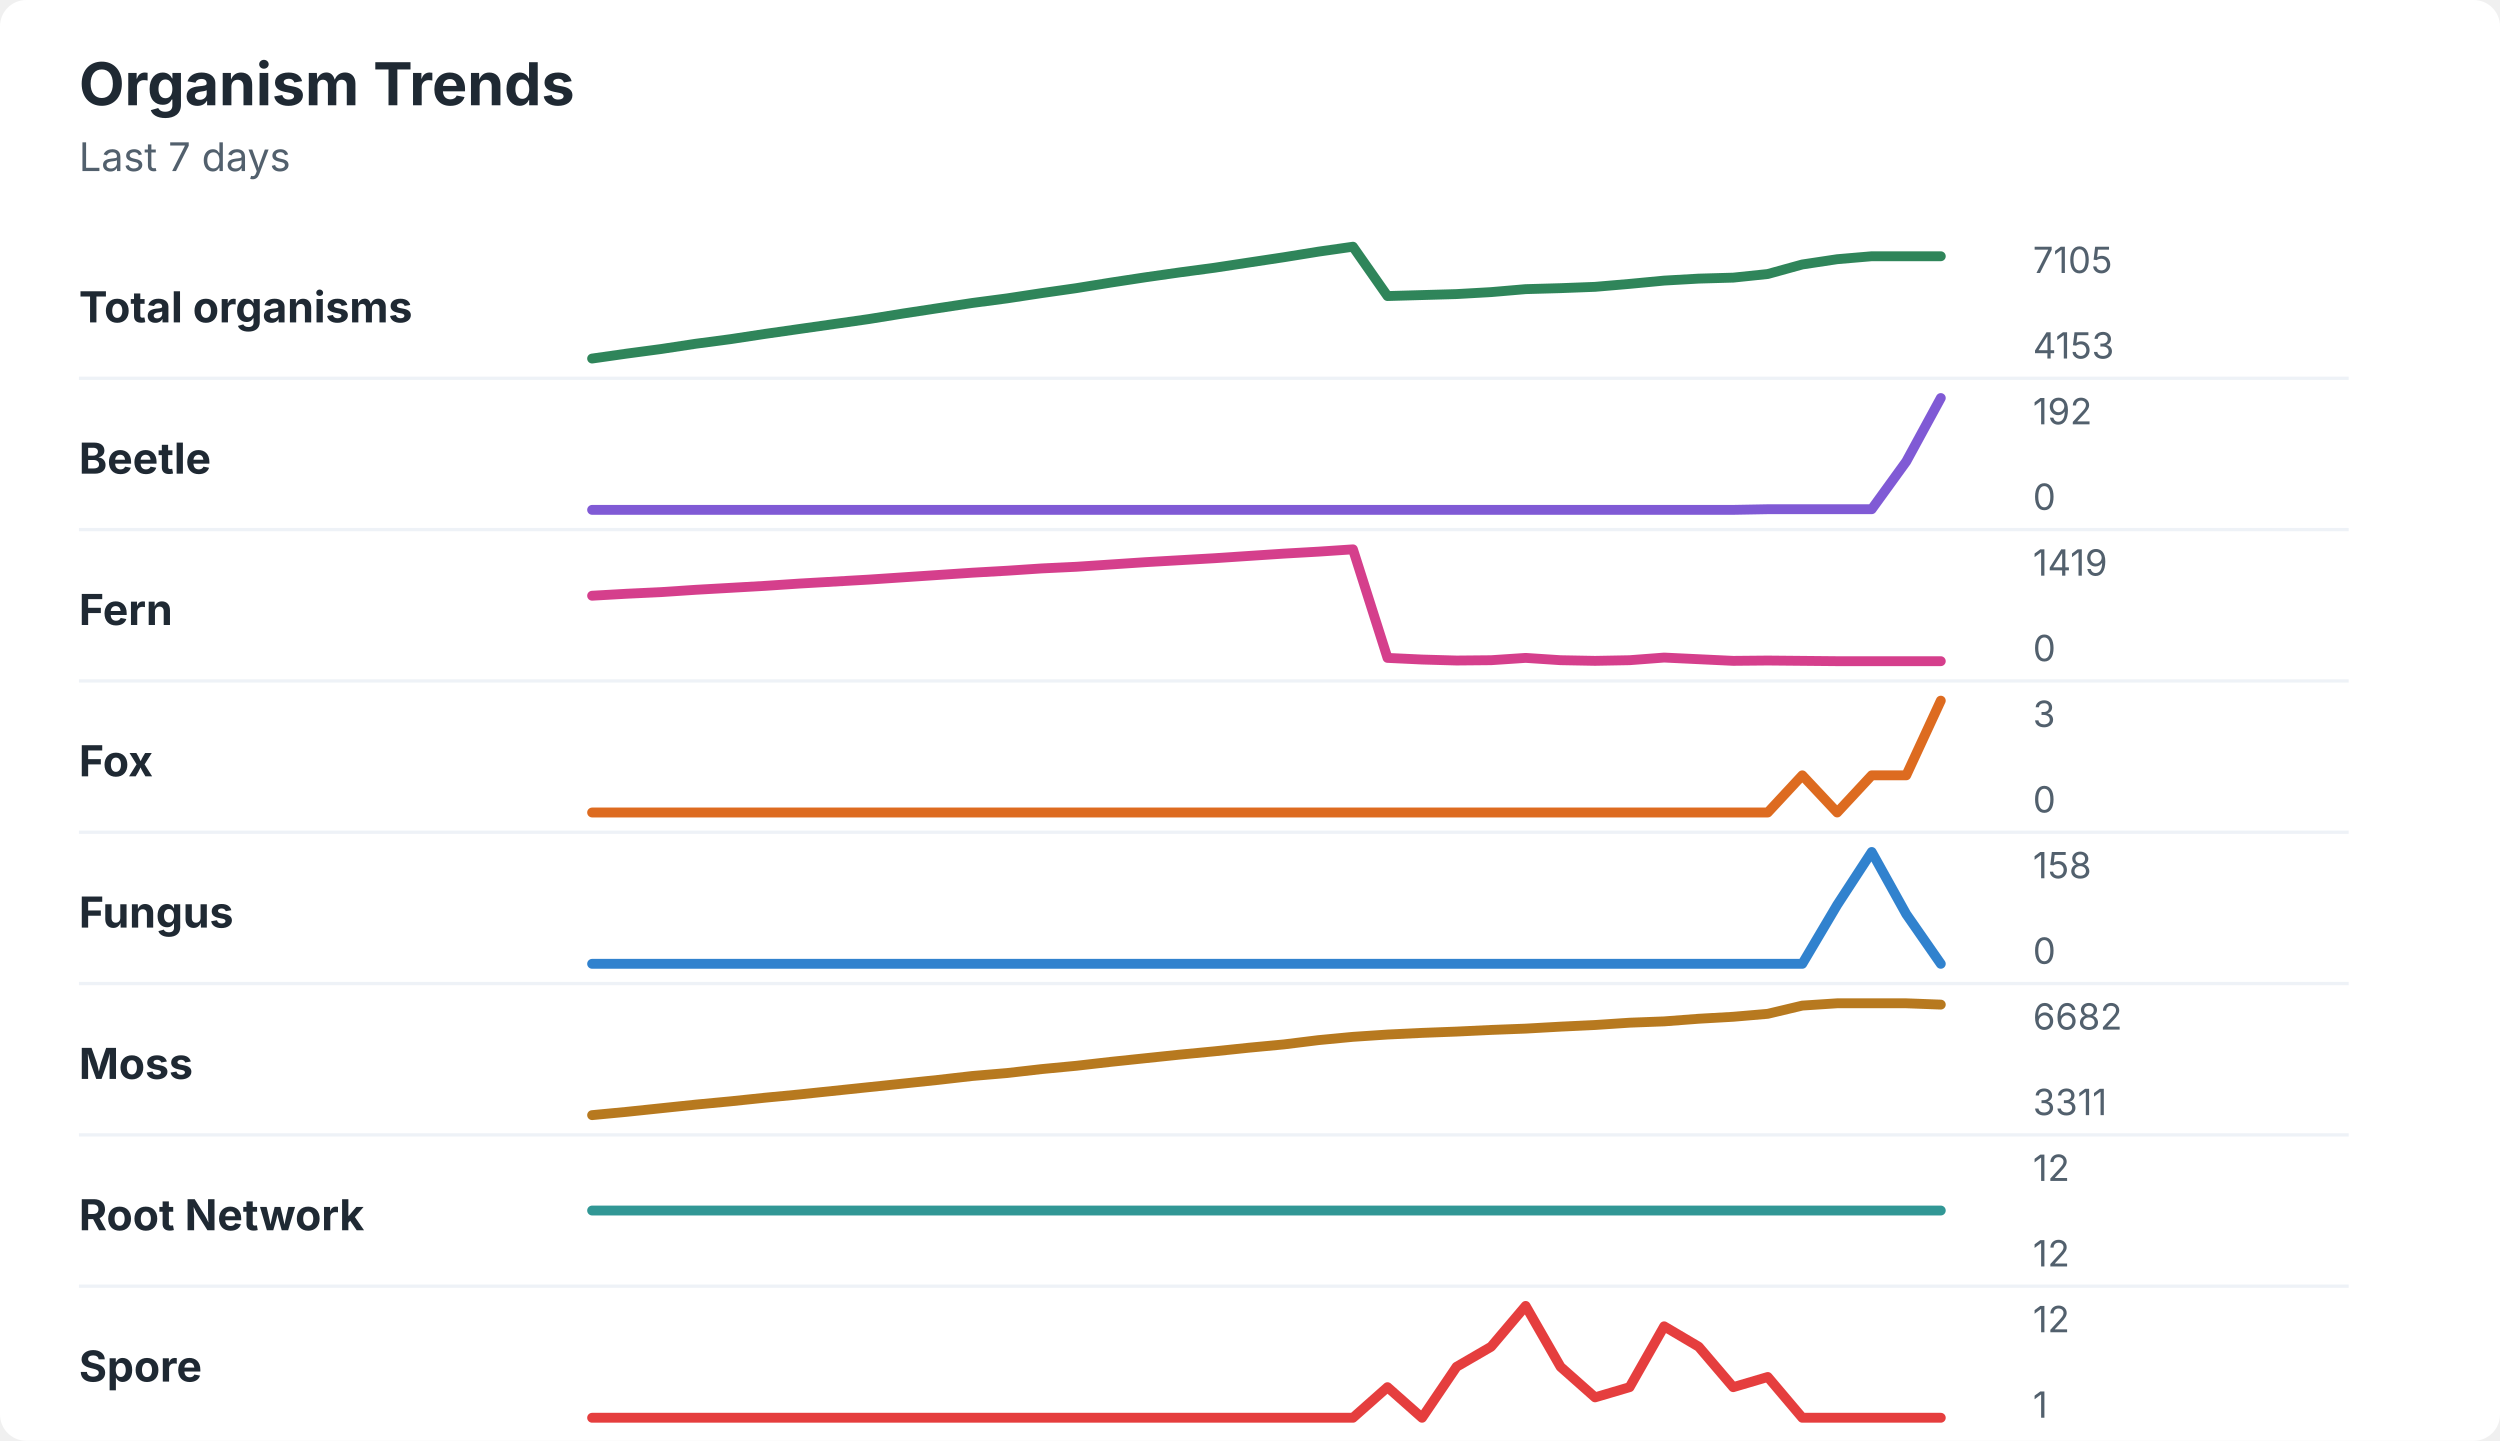
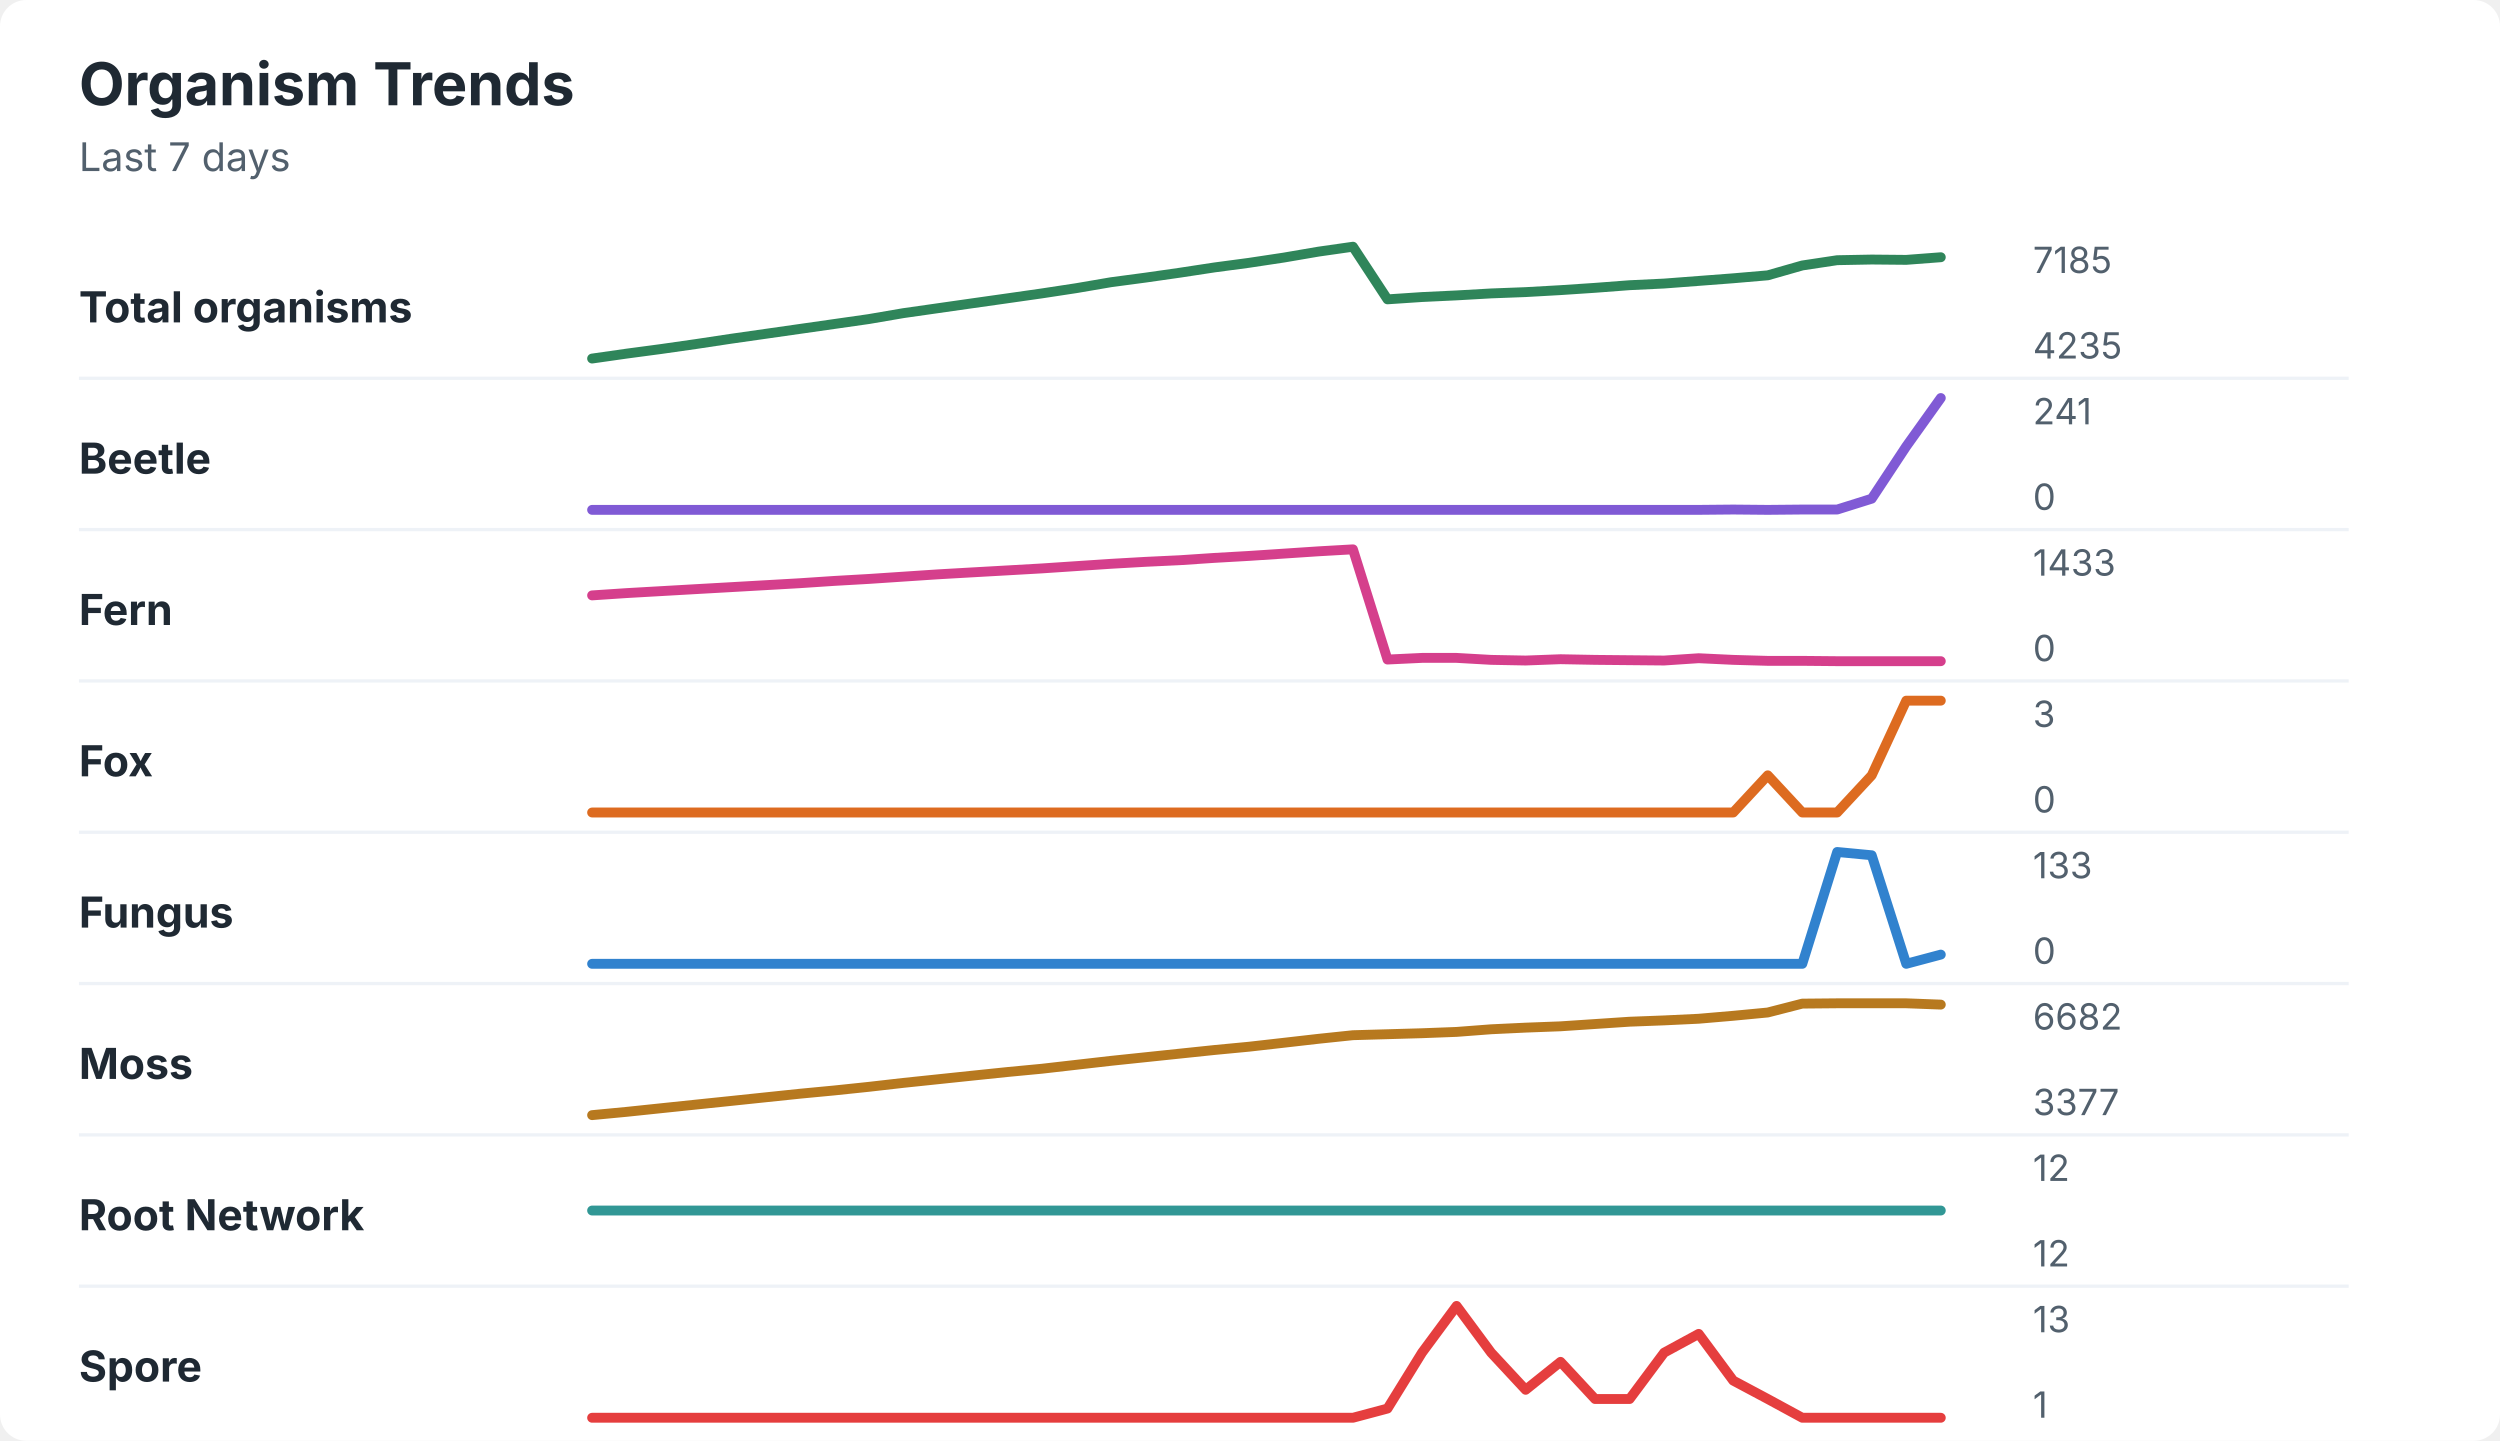
<svg xmlns="http://www.w3.org/2000/svg" width="760" height="438" viewBox="0 0 760 438" role="img" aria-labelledby="title desc">
  <rect width="760" height="438" rx="8" fill="#ffffff" />
  <style>
    text { font-family: -apple-system, BlinkMacSystemFont, "Segoe UI", sans-serif; }
    .title { font-size: 18px; font-weight: 700; fill: #1f2933; }
    .subtitle { font-size: 12px; fill: #52606d; }
    .label { font-size: 13px; font-weight: 650; fill: #1f2933; }
    .axis-value { font-size: 11px; fill: #52606d; }
    .separator { stroke: #eef2f7; stroke-width: 1; }
  </style>
  <text x="24" y="32" class="title">Organism Trends</text>
  <text x="24" y="52" class="subtitle">Last 7 days</text>
  <text x="24" y="98" class="label">Total organisms</text>
-   <polyline points="180.0,109.0 190.5,107.5 201.0,106.1 211.5,104.5 222.1,103.1 232.6,101.5 243.1,100.0 253.6,98.5 264.1,97.0 274.6,95.3 285.1,93.7 295.6,92.1 306.2,90.7 316.7,89.1 327.2,87.6 337.7,85.9 348.2,84.3 358.7,82.8 369.2,81.4 379.7,79.8 390.3,78.2 400.8,76.5 411.3,75.0 421.8,90.0 432.3,89.7 442.8,89.4 453.3,88.8 463.8,87.9 474.4,87.6 484.9,87.2 495.4,86.3 505.9,85.3 516.4,84.7 526.9,84.4 537.4,83.3 547.9,80.4 558.5,78.8 569.0,77.9 579.5,77.9 590.0,77.9 " fill="none" stroke="#2f855a" stroke-width="3" stroke-linecap="round" stroke-linejoin="round" />
-   <text x="618" y="83" class="axis-value">7105</text>
-   <text x="618" y="109" class="axis-value">4153</text>
+   <polyline points="180.0,109.0 190.5,107.5 201.0,106.1 211.5,104.6 222.1,103.0 232.6,101.5 243.1,100.0 253.6,98.5 264.1,97.0 274.6,95.2 285.1,93.7 295.6,92.2 306.2,90.7 316.7,89.2 327.2,87.6 337.7,85.8 348.2,84.4 358.7,82.9 369.2,81.3 379.7,79.9 390.3,78.3 400.8,76.5 411.3,75.0 421.8,91.0 432.3,90.3 442.8,89.8 453.3,89.2 463.8,88.8 474.4,88.2 484.9,87.5 495.4,86.7 505.9,86.2 516.4,85.4 526.9,84.6 537.4,83.7 547.9,80.7 558.5,79.1 569.0,78.9 579.5,79.0 590.0,78.2 " fill="none" stroke="#2f855a" stroke-width="3" stroke-linecap="round" stroke-linejoin="round" />
+   <text x="618" y="83" class="axis-value">7185</text>
+   <text x="618" y="109" class="axis-value">4235</text>
  <line x1="24" y1="115.0" x2="714" y2="115.0" class="separator" />
  <text x="24" y="144" class="label">Beetle</text>
-   <polyline points="180.0,155.0 190.5,155.0 201.0,155.0 211.5,155.0 222.1,155.0 232.6,155.0 243.1,155.0 253.6,155.0 264.1,155.0 274.6,155.0 285.1,155.0 295.6,155.0 306.2,155.0 316.7,155.0 327.2,155.0 337.7,155.0 348.2,155.0 358.7,155.0 369.2,155.0 379.7,155.0 390.3,155.0 400.8,155.0 411.3,155.0 421.8,155.0 432.3,155.0 442.8,155.0 453.3,155.0 463.8,155.0 474.4,155.0 484.9,155.0 495.4,155.0 505.9,155.0 516.4,155.0 526.9,155.0 537.4,154.8 547.9,154.8 558.5,154.8 569.0,154.8 579.5,140.3 590.0,121.0 " fill="none" stroke="#805ad5" stroke-width="3" stroke-linecap="round" stroke-linejoin="round" />
-   <text x="618" y="129" class="axis-value">192</text>
+   <polyline points="180.0,155.0 190.5,155.0 201.0,155.0 211.5,155.0 222.1,155.0 232.6,155.0 243.1,155.0 253.6,155.0 264.1,155.0 274.6,155.0 285.1,155.0 295.6,155.0 306.2,155.0 316.7,155.0 327.2,155.0 337.7,155.0 348.2,155.0 358.7,155.0 369.2,155.0 379.7,155.0 390.3,155.0 400.8,155.0 411.3,155.0 421.8,155.0 432.3,155.0 442.8,155.0 453.3,155.0 463.8,155.0 474.4,155.0 484.9,155.0 495.4,155.0 505.9,155.0 516.4,155.0 526.9,154.9 537.4,155.0 547.9,154.9 558.5,154.9 569.0,151.6 579.5,135.7 590.0,121.0 " fill="none" stroke="#805ad5" stroke-width="3" stroke-linecap="round" stroke-linejoin="round" />
+   <text x="618" y="129" class="axis-value">241</text>
  <text x="618" y="155" class="axis-value">0</text>
  <line x1="24" y1="161.0" x2="714" y2="161.0" class="separator" />
  <text x="24" y="190" class="label">Fern</text>
-   <polyline points="180.0,181.1 190.5,180.5 201.0,180.0 211.5,179.3 222.1,178.7 232.6,178.1 243.1,177.4 253.6,176.8 264.1,176.2 274.6,175.5 285.1,174.8 295.6,174.1 306.2,173.5 316.7,172.8 327.2,172.3 337.7,171.6 348.2,170.9 358.7,170.3 369.2,169.7 379.7,169.0 390.3,168.3 400.8,167.7 411.3,167.0 421.8,200.0 432.3,200.5 442.8,200.8 453.3,200.7 463.8,200.0 474.4,200.7 484.9,200.9 495.4,200.7 505.9,199.9 516.4,200.4 526.9,200.9 537.4,200.8 547.9,200.9 558.5,201.0 569.0,201.0 579.5,201.0 590.0,201.0 " fill="none" stroke="#d53f8c" stroke-width="3" stroke-linecap="round" stroke-linejoin="round" />
-   <text x="618" y="175" class="axis-value">1419</text>
+   <polyline points="180.0,181.0 190.5,180.3 201.0,179.7 211.5,179.1 222.1,178.5 232.6,177.9 243.1,177.3 253.6,176.6 264.1,176.0 274.6,175.3 285.1,174.6 295.6,174.0 306.2,173.4 316.7,172.8 327.2,172.1 337.7,171.4 348.2,170.8 358.7,170.3 369.2,169.6 379.7,169.0 390.3,168.3 400.8,167.6 411.3,167.0 421.8,200.5 432.3,200.0 442.8,200.0 453.3,200.6 463.8,200.8 474.4,200.4 484.9,200.6 495.4,200.7 505.9,200.8 516.4,200.1 526.9,200.6 537.4,200.9 547.9,200.9 558.5,201.0 569.0,201.0 579.5,201.0 590.0,201.0 " fill="none" stroke="#d53f8c" stroke-width="3" stroke-linecap="round" stroke-linejoin="round" />
+   <text x="618" y="175" class="axis-value">1433</text>
  <text x="618" y="201" class="axis-value">0</text>
  <line x1="24" y1="207.0" x2="714" y2="207.0" class="separator" />
  <text x="24" y="236" class="label">Fox</text>
-   <polyline points="180.0,247.0 190.5,247.0 201.0,247.0 211.5,247.0 222.1,247.0 232.6,247.0 243.1,247.0 253.6,247.0 264.1,247.0 274.6,247.0 285.1,247.0 295.6,247.0 306.2,247.0 316.7,247.0 327.2,247.0 337.7,247.0 348.2,247.0 358.7,247.0 369.2,247.0 379.7,247.0 390.3,247.0 400.8,247.0 411.3,247.0 421.8,247.0 432.3,247.0 442.8,247.0 453.3,247.0 463.8,247.0 474.4,247.0 484.9,247.0 495.4,247.0 505.9,247.0 516.4,247.0 526.9,247.0 537.4,247.0 547.9,235.7 558.5,247.0 569.0,235.7 579.5,235.7 590.0,213.0 " fill="none" stroke="#dd6b20" stroke-width="3" stroke-linecap="round" stroke-linejoin="round" />
+   <polyline points="180.0,247.0 190.5,247.0 201.0,247.0 211.5,247.0 222.1,247.0 232.6,247.0 243.1,247.0 253.6,247.0 264.1,247.0 274.6,247.0 285.1,247.0 295.6,247.0 306.2,247.0 316.7,247.0 327.2,247.0 337.7,247.0 348.2,247.0 358.7,247.0 369.2,247.0 379.7,247.0 390.3,247.0 400.8,247.0 411.3,247.0 421.8,247.0 432.3,247.0 442.8,247.0 453.3,247.0 463.8,247.0 474.4,247.0 484.9,247.0 495.4,247.0 505.9,247.0 516.4,247.0 526.9,247.0 537.4,235.7 547.9,247.0 558.5,247.0 569.0,235.7 579.5,213.0 590.0,213.0 " fill="none" stroke="#dd6b20" stroke-width="3" stroke-linecap="round" stroke-linejoin="round" />
  <text x="618" y="221" class="axis-value">3</text>
  <text x="618" y="247" class="axis-value">0</text>
  <line x1="24" y1="253.0" x2="714" y2="253.0" class="separator" />
  <text x="24" y="282" class="label">Fungus</text>
-   <polyline points="180.0,293.0 190.5,293.0 201.0,293.0 211.5,293.0 222.1,293.0 232.6,293.0 243.1,293.0 253.6,293.0 264.1,293.0 274.6,293.0 285.1,293.0 295.6,293.0 306.2,293.0 316.7,293.0 327.2,293.0 337.7,293.0 348.2,293.0 358.7,293.0 369.2,293.0 379.7,293.0 390.3,293.0 400.8,293.0 411.3,293.0 421.8,293.0 432.3,293.0 442.8,293.0 453.3,293.0 463.8,293.0 474.4,293.0 484.9,293.0 495.4,293.0 505.9,293.0 516.4,293.0 526.9,293.0 537.4,293.0 547.9,293.0 558.5,275.1 569.0,259.0 579.5,277.9 590.0,293.0 " fill="none" stroke="#3182ce" stroke-width="3" stroke-linecap="round" stroke-linejoin="round" />
-   <text x="618" y="267" class="axis-value">158</text>
+   <polyline points="180.0,293.0 190.5,293.0 201.0,293.0 211.5,293.0 222.1,293.0 232.6,293.0 243.1,293.0 253.6,293.0 264.1,293.0 274.6,293.0 285.1,293.0 295.6,293.0 306.2,293.0 316.7,293.0 327.2,293.0 337.7,293.0 348.2,293.0 358.7,293.0 369.2,293.0 379.7,293.0 390.3,293.0 400.8,293.0 411.3,293.0 421.8,293.0 432.3,293.0 442.8,293.0 453.3,293.0 463.8,293.0 474.4,293.0 484.9,293.0 495.4,293.0 505.9,293.0 516.4,293.0 526.9,293.0 537.4,293.0 547.9,293.0 558.5,259.0 569.0,260.0 579.5,293.0 590.0,290.2 " fill="none" stroke="#3182ce" stroke-width="3" stroke-linecap="round" stroke-linejoin="round" />
+   <text x="618" y="267" class="axis-value">133</text>
  <text x="618" y="293" class="axis-value">0</text>
  <line x1="24" y1="299.0" x2="714" y2="299.0" class="separator" />
  <text x="24" y="328" class="label">Moss</text>
-   <polyline points="180.0,339.0 190.5,338.0 201.0,336.9 211.5,335.8 222.1,334.8 232.6,333.7 243.1,332.7 253.6,331.6 264.1,330.5 274.6,329.4 285.1,328.3 295.6,327.1 306.2,326.2 316.7,325.0 327.2,324.0 337.7,322.8 348.2,321.7 358.7,320.6 369.2,319.6 379.7,318.5 390.3,317.5 400.8,316.2 411.3,315.2 421.8,314.5 432.3,314.0 442.8,313.6 453.3,313.1 463.8,312.7 474.4,312.1 484.9,311.6 495.4,310.9 505.9,310.5 516.4,309.7 526.9,309.1 537.4,308.2 547.9,305.7 558.5,305.0 569.0,305.0 579.5,305.0 590.0,305.4 " fill="none" stroke="#b7791f" stroke-width="3" stroke-linecap="round" stroke-linejoin="round" />
+   <polyline points="180.0,339.0 190.5,338.0 201.0,336.9 211.5,335.8 222.1,334.7 232.6,333.6 243.1,332.5 253.6,331.5 264.1,330.4 274.6,329.2 285.1,328.1 295.6,327.0 306.2,325.9 316.7,324.9 327.2,323.7 337.7,322.5 348.2,321.4 358.7,320.3 369.2,319.2 379.7,318.2 390.3,317.0 400.8,315.8 411.3,314.7 421.8,314.4 432.3,314.1 442.8,313.7 453.3,312.9 463.8,312.4 474.4,312.0 484.9,311.3 495.4,310.6 505.9,310.2 516.4,309.7 526.9,308.8 537.4,307.8 547.9,305.1 558.5,305.0 569.0,305.0 579.5,305.0 590.0,305.4 " fill="none" stroke="#b7791f" stroke-width="3" stroke-linecap="round" stroke-linejoin="round" />
  <text x="618" y="313" class="axis-value">6682</text>
-   <text x="618" y="339" class="axis-value">3311</text>
+   <text x="618" y="339" class="axis-value">3377</text>
  <line x1="24" y1="345.0" x2="714" y2="345.0" class="separator" />
  <text x="24" y="374" class="label">Root Network</text>
  <polyline points="180.0,368.0 190.5,368.0 201.0,368.0 211.5,368.0 222.1,368.0 232.6,368.0 243.1,368.0 253.6,368.0 264.1,368.0 274.6,368.0 285.1,368.0 295.6,368.0 306.2,368.0 316.7,368.0 327.2,368.0 337.7,368.0 348.2,368.0 358.7,368.0 369.2,368.0 379.7,368.0 390.3,368.0 400.8,368.0 411.3,368.0 421.8,368.0 432.3,368.0 442.8,368.0 453.3,368.0 463.8,368.0 474.4,368.0 484.9,368.0 495.4,368.0 505.9,368.0 516.4,368.0 526.9,368.0 537.4,368.0 547.9,368.0 558.5,368.0 569.0,368.0 579.5,368.0 590.0,368.0 " fill="none" stroke="#319795" stroke-width="3" stroke-linecap="round" stroke-linejoin="round" />
  <text x="618" y="359" class="axis-value">12</text>
  <text x="618" y="385" class="axis-value">12</text>
  <line x1="24" y1="391.0" x2="714" y2="391.0" class="separator" />
  <text x="24" y="420" class="label">Spore</text>
-   <polyline points="180.0,431.0 190.5,431.0 201.0,431.0 211.5,431.0 222.1,431.0 232.6,431.0 243.1,431.0 253.6,431.0 264.1,431.0 274.6,431.0 285.1,431.0 295.6,431.0 306.2,431.0 316.7,431.0 327.2,431.0 337.7,431.0 348.2,431.0 358.7,431.0 369.2,431.0 379.7,431.0 390.3,431.0 400.8,431.0 411.3,431.0 421.8,421.7 432.3,431.0 442.8,415.5 453.3,409.4 463.8,397.0 474.4,415.5 484.9,424.8 495.4,421.7 505.9,403.2 516.4,409.4 526.9,421.7 537.4,418.6 547.9,431.0 558.5,431.0 569.0,431.0 579.5,431.0 590.0,431.0 " fill="none" stroke="#e53e3e" stroke-width="3" stroke-linecap="round" stroke-linejoin="round" />
-   <text x="618" y="405" class="axis-value">12</text>
+   <polyline points="180.0,431.0 190.5,431.0 201.0,431.0 211.5,431.0 222.1,431.0 232.6,431.0 243.1,431.0 253.6,431.0 264.1,431.0 274.6,431.0 285.1,431.0 295.6,431.0 306.2,431.0 316.7,431.0 327.2,431.0 337.7,431.0 348.2,431.0 358.7,431.0 369.2,431.0 379.7,431.0 390.3,431.0 400.8,431.0 411.3,431.0 421.8,428.2 432.3,411.2 442.8,397.0 453.3,411.2 463.8,422.5 474.4,414.0 484.9,425.3 495.4,425.3 505.9,411.2 516.4,405.5 526.9,419.7 537.4,425.3 547.9,431.0 558.5,431.0 569.0,431.0 579.5,431.0 590.0,431.0 " fill="none" stroke="#e53e3e" stroke-width="3" stroke-linecap="round" stroke-linejoin="round" />
+   <text x="618" y="405" class="axis-value">13</text>
  <text x="618" y="431" class="axis-value">1</text>
</svg>
